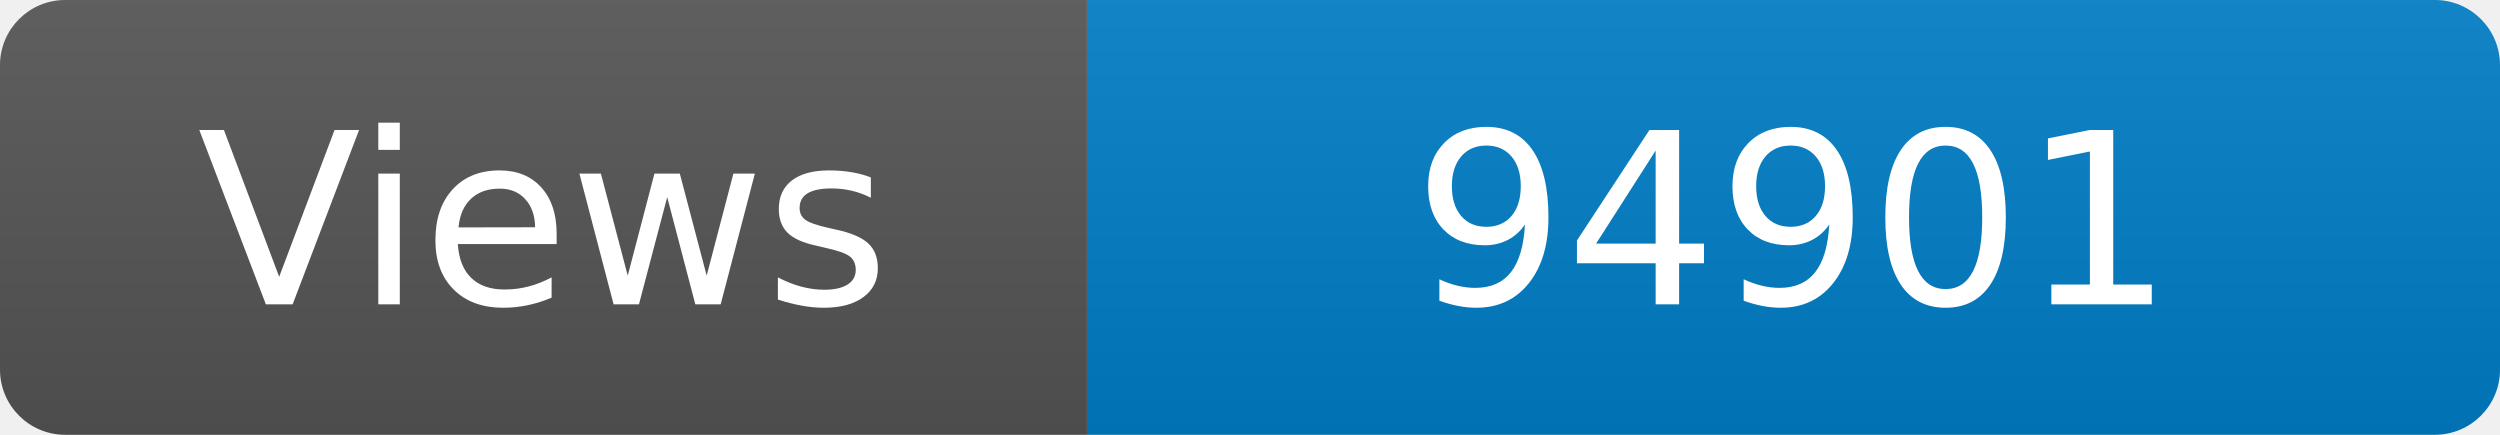
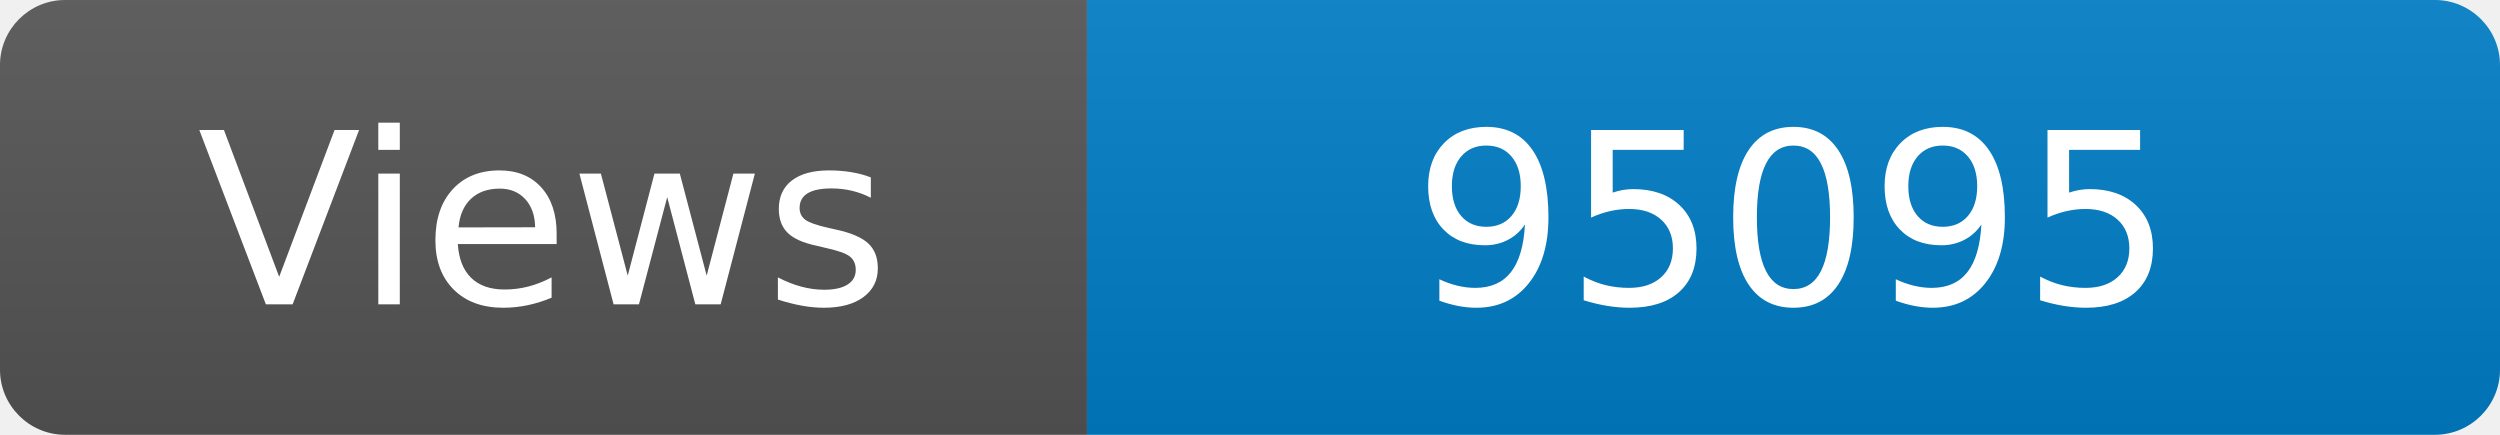
<svg xmlns="http://www.w3.org/2000/svg" width="115" height="20" role="img" aria-label="Maintained?: yes">
  <linearGradient id="s" x2="0" y2="100%">
    <stop offset="0" stop-color="#bbb" stop-opacity=".1" />
    <stop offset="1" stop-opacity=".1" />
  </linearGradient>
  <clipPath id="r">
    <rect width="115" height="20" rx="3" fill="#fff" />
  </clipPath>
  <g clip-path="url(#r)">
    <rect width="50" height="20" fill="#555" />
    <rect x="50" width="160" height="20" fill="#007ec6" />
    <rect width="115" height="20" fill="url(#s)" />
  </g>
  <g fill="#fff" text-anchor="middle" font-family="Verdana,Geneva,DejaVu Sans,sans-serif" font-size="110">
    <text x="250" y="140" transform="scale(.1)" fill="#fff">Views</text>
-     <text x="825" y="140" transform="scale(.1)" fill="#fff">94901</text>
+     <text x="825" y="140" transform="scale(.1)" fill="#fff">95095</text>
  </g>
</svg>
